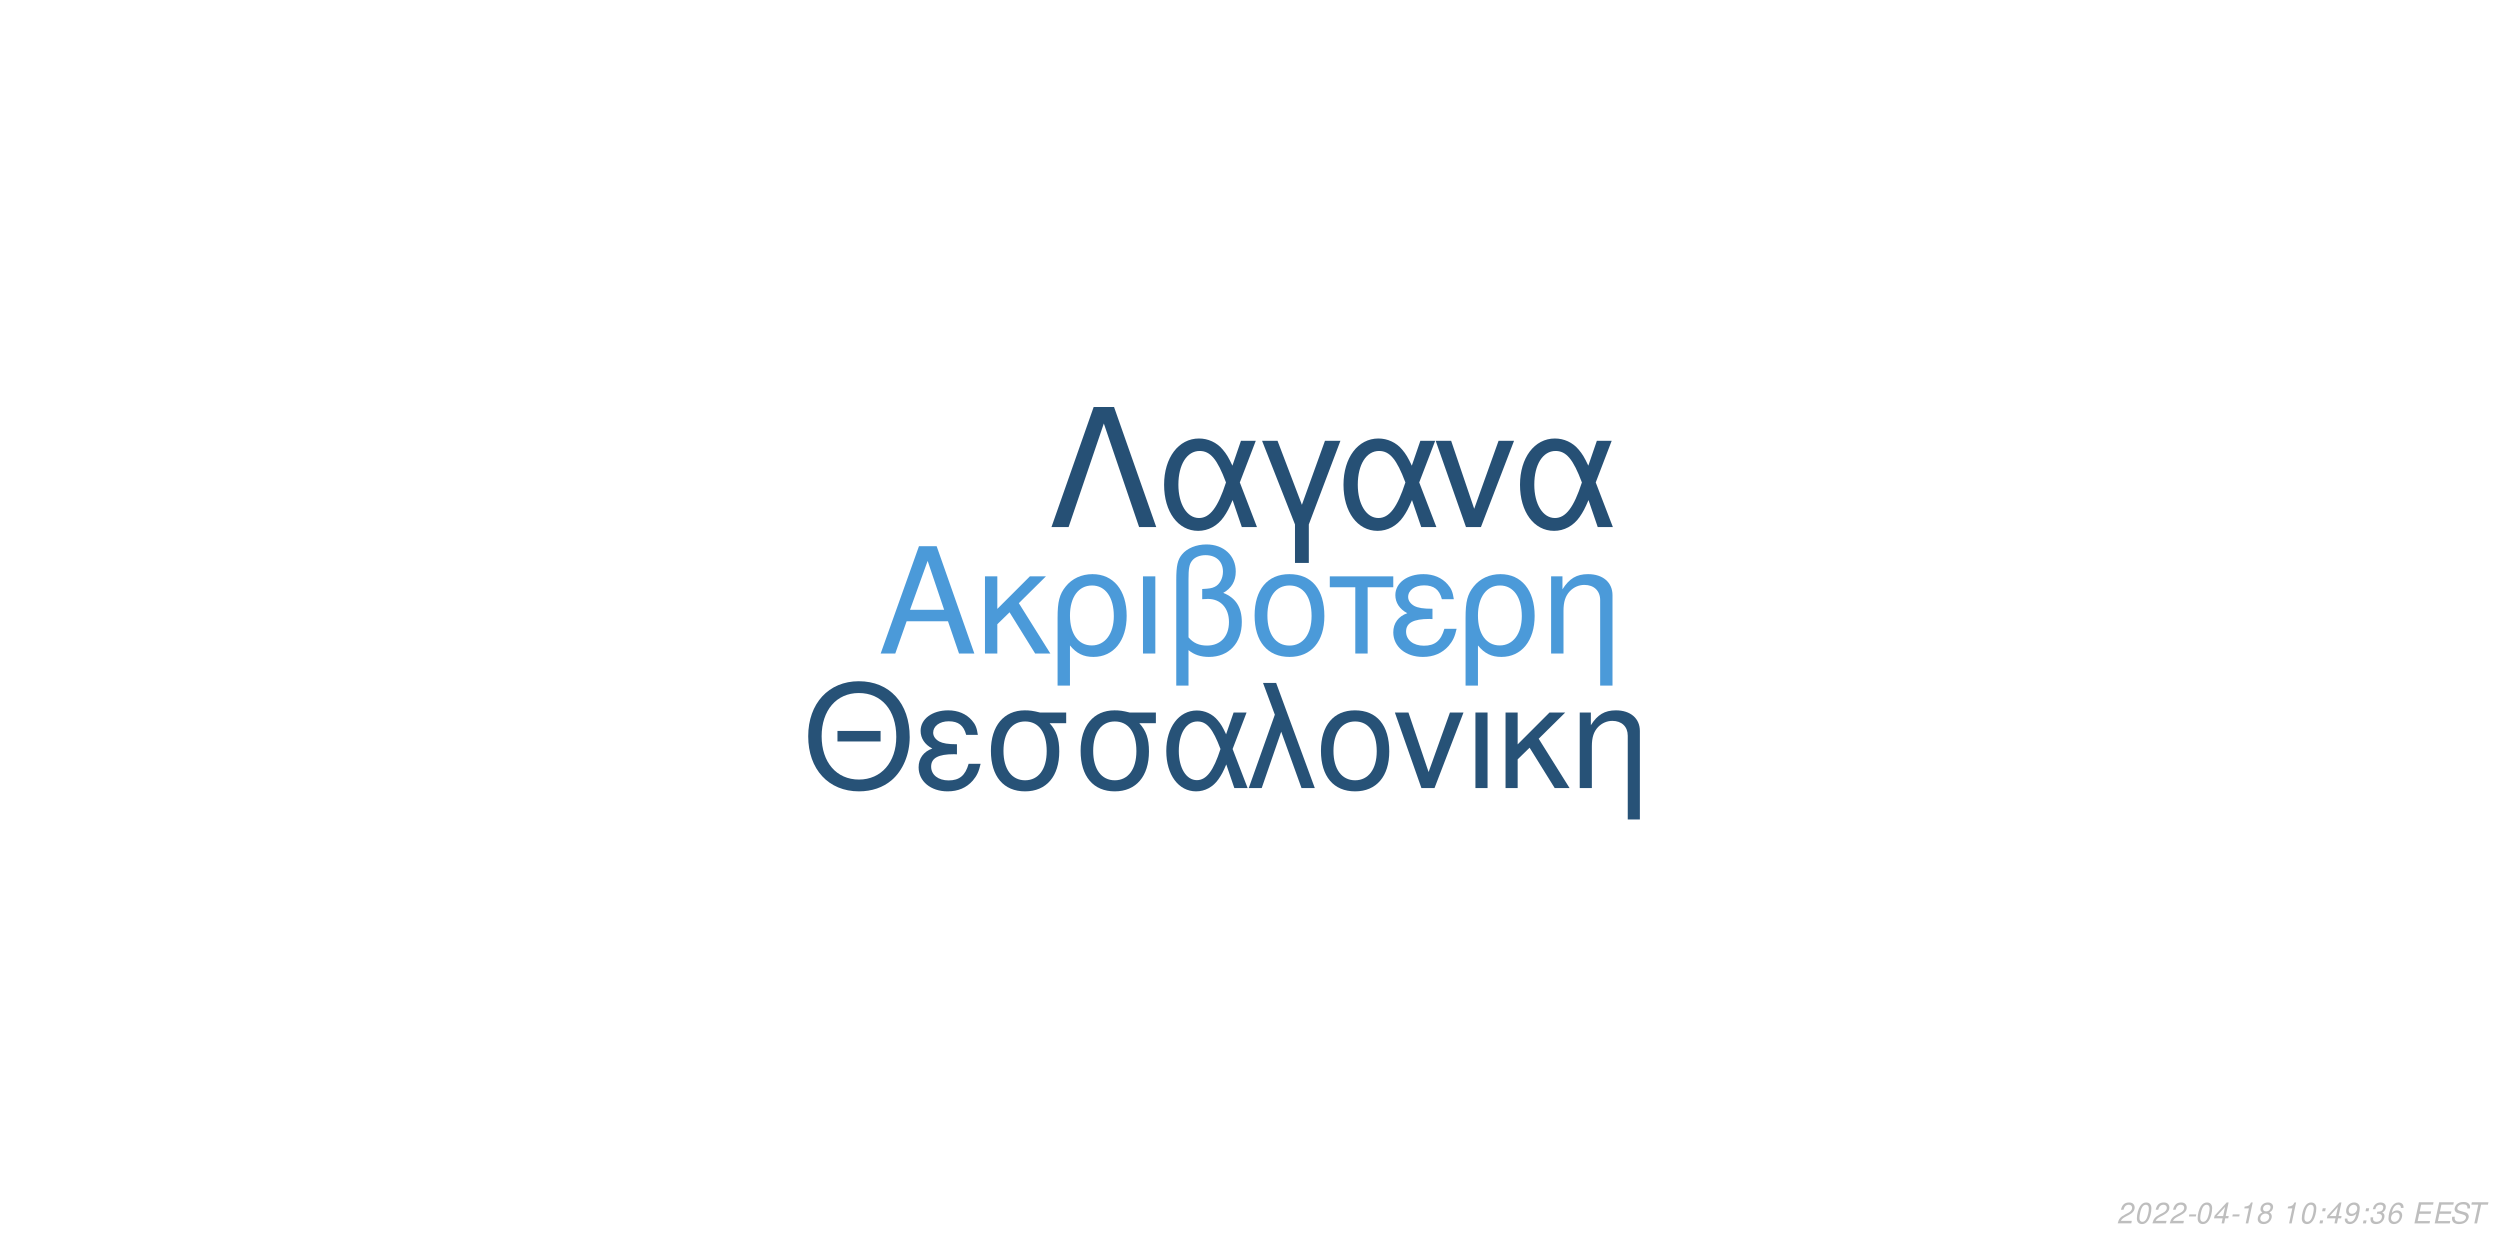
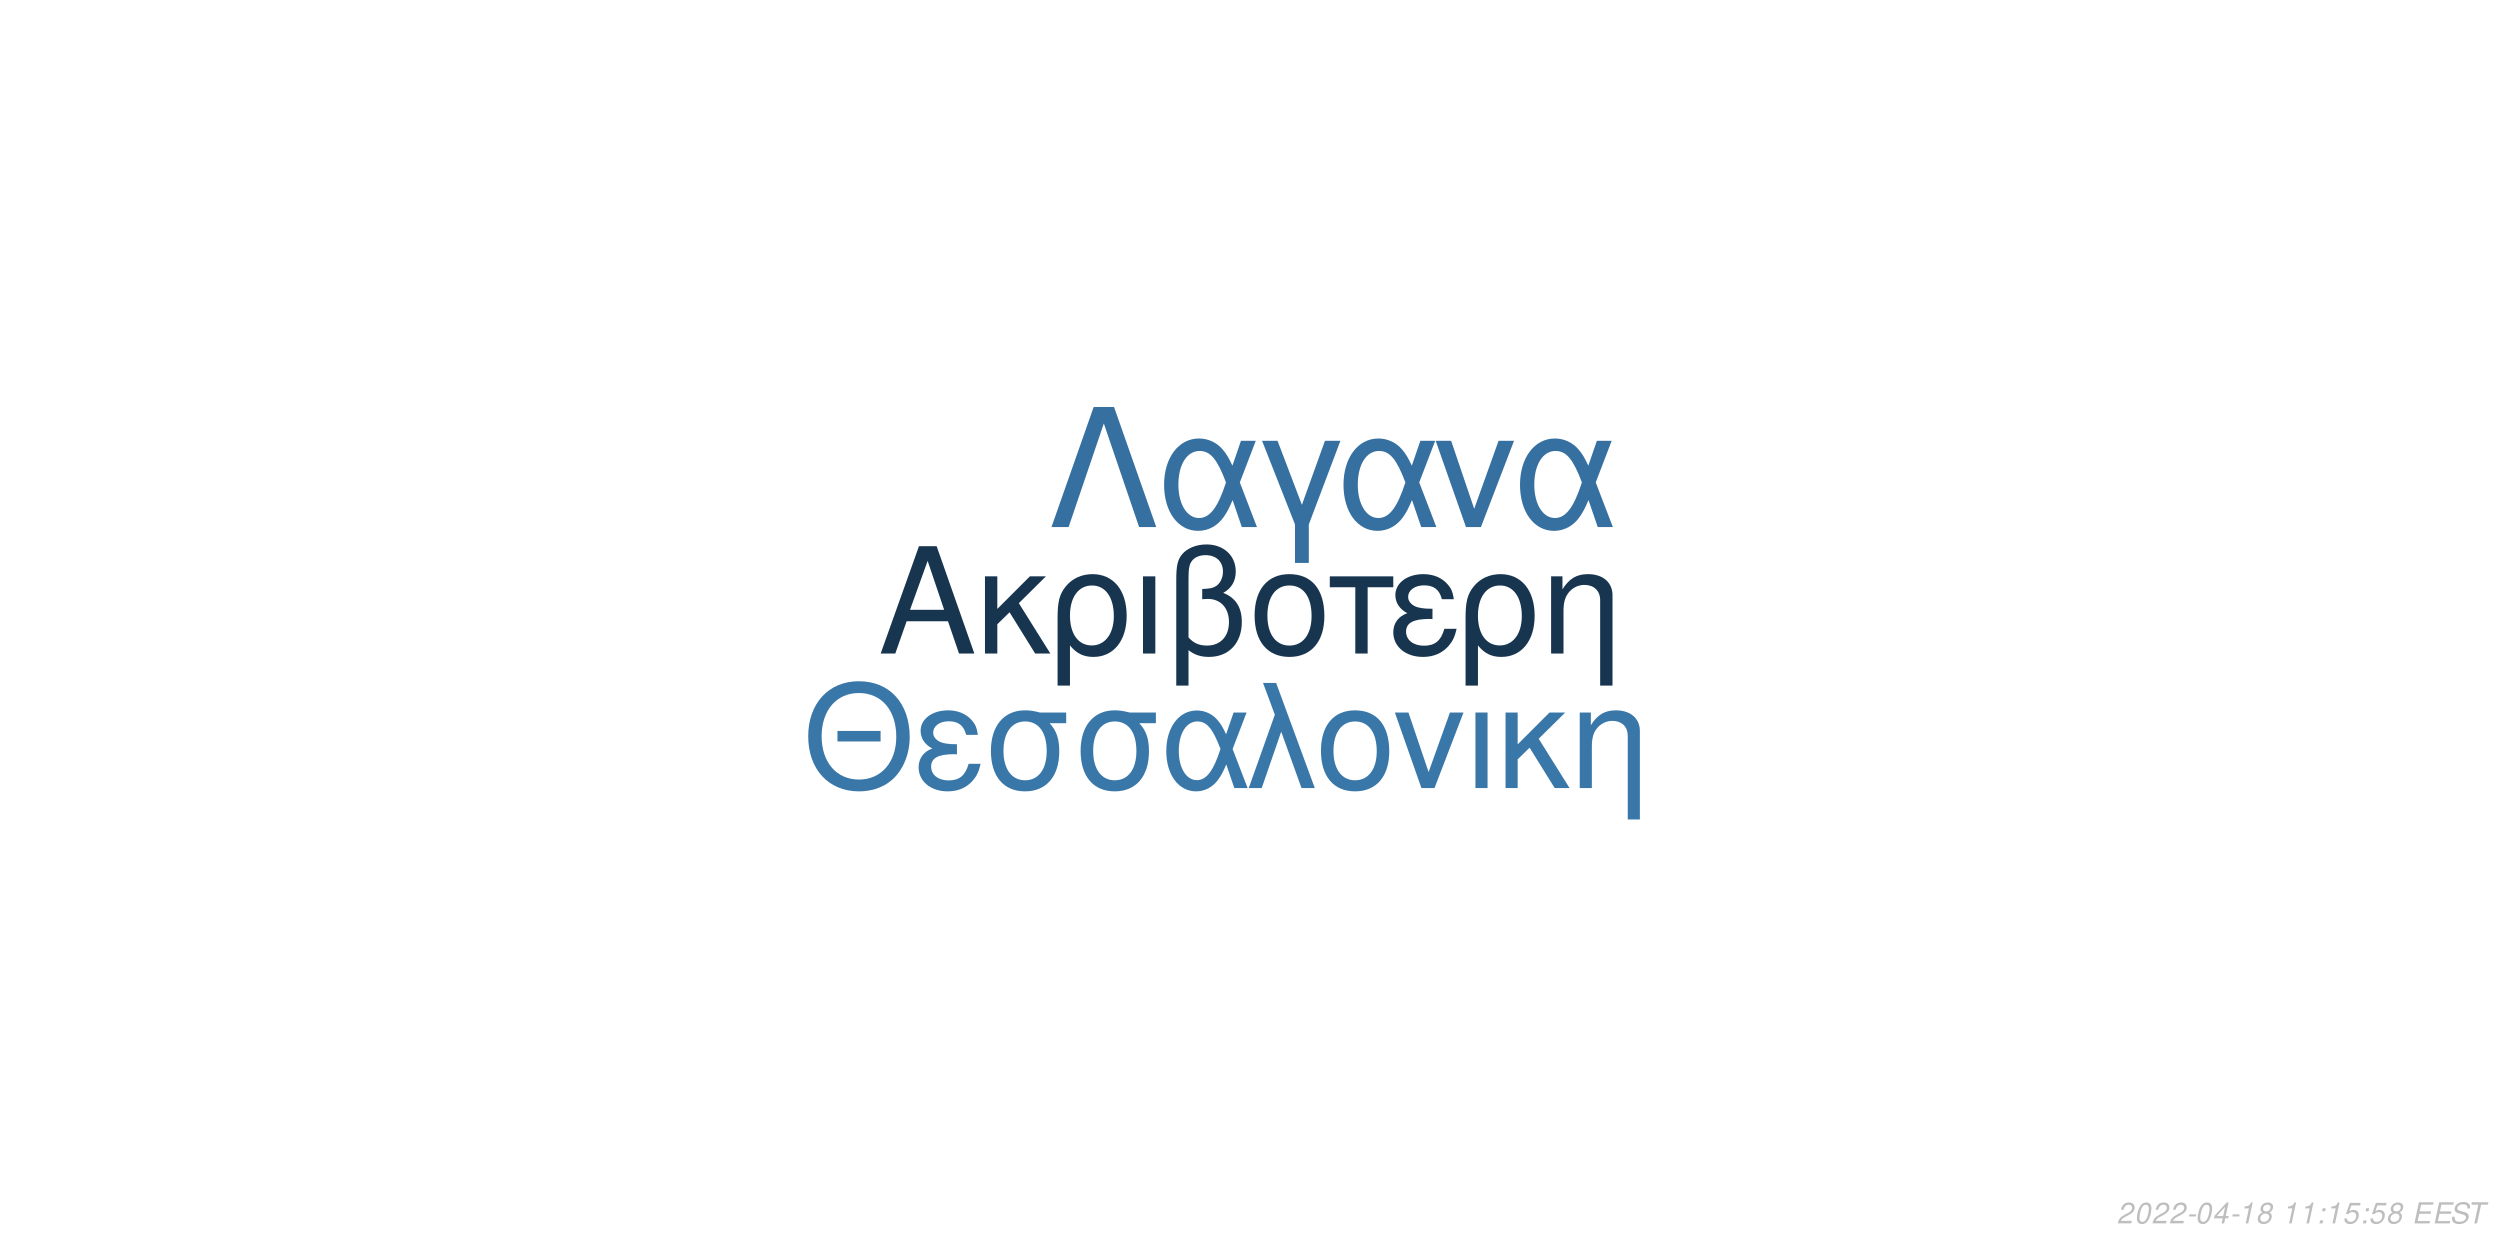
<svg xmlns="http://www.w3.org/2000/svg" xmlns:xlink="http://www.w3.org/1999/xlink" width="864pt" height="432pt" viewBox="0 0 864 432" version="1.1">
  <defs>
    <g>
      <symbol overflow="visible" id="glyph0-0">
        <path style="stroke:none;" d="" />
      </symbol>
      <symbol overflow="visible" id="glyph0-1">
        <path style="stroke:none;" d="M 24.125 -11.141 L 27.938 0 L 33.234 0 L 20.203 -37.094 L 14.094 -37.094 L 0.859 0 L 5.906 0 L 9.828 -11.141 Z M 22.797 -15.109 L 11 -15.109 L 17.094 -32.016 Z M 22.797 -15.109 " />
      </symbol>
      <symbol overflow="visible" id="glyph0-2">
        <path style="stroke:none;" d="M 7.172 -15.422 L 7.172 -26.672 L 2.906 -26.672 L 2.906 0 L 7.172 0 L 7.172 -10.125 L 11.406 -14.25 L 20.25 0 L 25.5 0 L 14.609 -17.406 L 23.969 -26.672 L 18.422 -26.672 Z M 7.172 -15.422 " />
      </symbol>
      <symbol overflow="visible" id="glyph0-3">
        <path style="stroke:none;" d="M 3 11.094 L 7.281 11.094 L 7.281 -2.797 C 9.516 -0.047 11.953 1.172 15.375 1.172 C 22.344 1.172 26.875 -4.422 26.875 -13.031 C 26.875 -21.891 22.297 -27.438 15.062 -27.438 C 11.297 -27.438 7.984 -25.906 5.797 -23.156 C 3.672 -20.516 3 -17.969 3 -12.359 Z M 14.906 -23.516 C 19.547 -23.516 22.438 -19.438 22.438 -12.922 C 22.438 -6.812 19.391 -2.797 14.812 -2.797 C 10.172 -2.797 7.281 -6.766 7.281 -13.125 C 7.281 -19.484 10.234 -23.516 14.906 -23.516 Z M 14.906 -23.516 " />
      </symbol>
      <symbol overflow="visible" id="glyph0-4">
        <path style="stroke:none;" d="M 3.516 0 L 7.781 0 L 7.781 -26.672 L 3.516 -26.672 Z M 3.516 0 " />
      </symbol>
      <symbol overflow="visible" id="glyph0-5">
        <path style="stroke:none;" d="M 4.016 11.094 L 8.25 11.094 L 8.25 -1.172 C 10.172 0.406 12.422 1.172 15.312 1.172 C 22.188 1.172 26.672 -3.609 26.672 -10.891 C 26.672 -15.984 24.578 -19.234 20.25 -20.969 C 23.109 -22.547 24.578 -25.031 24.578 -28.344 C 24.578 -33.844 20.406 -37.703 14.453 -37.703 C 10.938 -37.703 7.734 -36.391 6 -34.25 C 4.484 -32.422 4.016 -30.328 4.016 -25.391 Z M 8.25 -25.656 C 8.25 -29.359 8.5 -30.844 9.469 -32.062 C 10.375 -33.281 12.156 -34 14.094 -34 C 17.812 -34 20.156 -31.812 20.156 -28.297 C 20.156 -25.953 18.984 -23.812 17.297 -23.047 C 16.281 -22.547 15.469 -22.438 12.984 -22.297 L 12.984 -18.781 C 13.734 -18.828 14.344 -18.875 14.969 -18.875 C 19.344 -18.875 22.234 -15.719 22.234 -10.891 C 22.234 -5.906 19.281 -2.75 14.656 -2.75 C 11.953 -2.75 9.922 -3.609 8.25 -5.594 Z M 8.25 -25.656 " />
      </symbol>
      <symbol overflow="visible" id="glyph0-6">
        <path style="stroke:none;" d="M 14.094 -27.438 C 6.562 -27.438 2.094 -22.094 2.094 -13.125 C 2.094 -4.125 6.562 1.172 14.141 1.172 C 21.672 1.172 26.203 -4.172 26.203 -12.922 C 26.203 -22.188 21.828 -27.438 14.094 -27.438 Z M 14.141 -23.516 C 18.938 -23.516 21.781 -19.594 21.781 -12.984 C 21.781 -6.672 18.828 -2.75 14.141 -2.75 C 9.422 -2.75 6.516 -6.672 6.516 -13.125 C 6.516 -19.594 9.422 -23.516 14.141 -23.516 Z M 14.141 -23.516 " />
      </symbol>
      <symbol overflow="visible" id="glyph0-7">
        <path style="stroke:none;" d="M 7.891 0 L 12.156 0 L 12.156 -22.906 L 21.016 -22.906 L 21.016 -26.672 L -0.922 -26.672 L -0.922 -22.906 L 7.891 -22.906 Z M 7.891 0 " />
      </symbol>
      <symbol overflow="visible" id="glyph0-8">
        <path style="stroke:none;" d="M 14.562 -15.469 C 11.344 -15.469 9.562 -15.781 8.297 -16.438 C 6.922 -17.203 6.156 -18.328 6.156 -19.547 C 6.156 -21.891 8.453 -23.562 11.656 -23.562 C 15.062 -23.562 16.953 -22.094 17.812 -18.781 L 21.938 -18.781 C 21.578 -21.266 21.062 -22.5 19.797 -23.922 C 17.812 -26.203 14.906 -27.438 11.453 -27.438 C 5.797 -27.438 1.734 -24.375 1.734 -20.203 C 1.734 -17.609 3.156 -15.375 5.859 -13.938 C 2.797 -12.875 1.016 -10.484 1.016 -7.328 C 1.016 -2.391 5.297 1.172 11.25 1.172 C 14.969 1.172 17.906 -0.109 20.156 -2.641 C 21.578 -4.328 22.297 -5.797 22.906 -8.547 L 18.672 -8.547 C 17.5 -4.422 15.422 -2.703 11.609 -2.703 C 7.938 -2.703 5.438 -4.688 5.438 -7.578 C 5.438 -10.578 7.938 -11.953 13.484 -11.953 C 13.641 -11.953 14.094 -11.953 14.562 -11.906 Z M 14.562 -15.469 " />
      </symbol>
      <symbol overflow="visible" id="glyph0-9">
        <path style="stroke:none;" d="M 3.562 -26.672 L 3.562 0 L 7.844 0 L 7.844 -14.703 C 7.844 -17.906 8.5 -19.891 10.031 -21.531 C 11.406 -22.953 13.188 -23.719 15.062 -23.719 C 18.375 -23.719 20.516 -21.672 20.516 -18.469 L 20.516 11.094 L 24.781 11.094 L 24.781 -20.156 C 24.781 -24.578 21.469 -27.438 16.328 -27.438 C 12.359 -27.438 9.828 -25.906 7.484 -22.188 L 7.484 -26.672 Z M 3.562 -26.672 " />
      </symbol>
      <symbol overflow="visible" id="glyph1-0">
        <path style="stroke:none;" d="" />
      </symbol>
      <symbol overflow="visible" id="glyph1-1">
        <path style="stroke:none;" d="M 26.859 -19.734 L 11.953 -19.734 L 11.953 -16.094 L 26.859 -16.094 Z M 19.328 -36.922 C 8.922 -36.922 1.844 -29.25 1.844 -17.891 C 1.844 -6.484 8.875 1.141 19.391 1.141 C 23.812 1.141 27.703 -0.203 30.641 -2.688 C 34.578 -6.031 36.922 -11.656 36.922 -17.594 C 36.922 -29.297 30 -36.922 19.328 -36.922 Z M 19.328 -32.844 C 27.203 -32.844 32.281 -26.906 32.281 -17.688 C 32.281 -8.922 27.062 -2.938 19.391 -2.938 C 11.609 -2.938 6.484 -8.922 6.484 -17.891 C 6.484 -26.859 11.609 -32.844 19.328 -32.844 Z M 19.328 -32.844 " />
      </symbol>
      <symbol overflow="visible" id="glyph1-2">
        <path style="stroke:none;" d="M 14.25 -15.141 C 11.109 -15.141 9.375 -15.453 8.125 -16.094 C 6.781 -16.844 6.031 -17.938 6.031 -19.141 C 6.031 -21.422 8.266 -23.078 11.406 -23.078 C 14.75 -23.078 16.594 -21.625 17.438 -18.391 L 21.469 -18.391 C 21.125 -20.828 20.625 -22.031 19.391 -23.422 C 17.438 -25.656 14.594 -26.859 11.219 -26.859 C 5.688 -26.859 1.688 -23.875 1.688 -19.781 C 1.688 -17.234 3.094 -15.047 5.734 -13.656 C 2.734 -12.609 1 -10.266 1 -7.172 C 1 -2.344 5.188 1.141 11.016 1.141 C 14.656 1.141 17.547 -0.094 19.734 -2.594 C 21.125 -4.234 21.828 -5.688 22.422 -8.375 L 18.281 -8.375 C 17.141 -4.328 15.094 -2.641 11.359 -2.641 C 7.766 -2.641 5.328 -4.578 5.328 -7.422 C 5.328 -10.359 7.766 -11.703 13.203 -11.703 C 13.359 -11.703 13.797 -11.703 14.25 -11.656 Z M 14.25 -15.141 " />
      </symbol>
      <symbol overflow="visible" id="glyph1-3">
        <path style="stroke:none;" d="M 29 -26.109 L 19.938 -26.109 C 17.594 -26.703 16.438 -26.859 14.703 -26.859 C 7.469 -26.859 2.984 -21.469 2.984 -12.859 C 2.984 -4.031 7.375 1.141 14.797 1.141 C 22.172 1.141 26.609 -4.078 26.609 -12.656 C 26.609 -17.047 25.656 -19.828 23.266 -22.422 L 29 -22.422 Z M 14.797 -23.016 C 19.531 -23.016 22.266 -19.234 22.266 -12.75 C 22.266 -6.531 19.438 -2.688 14.797 -2.688 C 10.172 -2.688 7.328 -6.531 7.328 -12.859 C 7.328 -19.188 10.172 -23.016 14.797 -23.016 Z M 14.797 -23.016 " />
      </symbol>
      <symbol overflow="visible" id="glyph1-4">
        <path style="stroke:none;" d="M 29.344 -26.109 L 24.859 -26.109 L 22.266 -18.578 C 21.125 -21.031 20.484 -22.125 19.328 -23.469 C 17.547 -25.609 14.906 -26.812 12.156 -26.812 C 5.984 -26.812 1.594 -20.984 1.594 -12.812 C 1.594 -4.578 5.828 1.141 11.906 1.141 C 14.953 1.141 17.734 -0.344 19.625 -3.047 C 20.672 -4.531 21.281 -5.688 22.328 -8.172 L 25.109 0 L 29.703 0 L 24.516 -13.5 Z M 20.328 -13.5 C 17.891 -5.922 15.453 -2.734 12.156 -2.734 C 8.516 -2.734 5.922 -6.922 5.922 -12.812 C 5.922 -18.938 8.516 -23.016 12.359 -23.016 C 15.594 -23.016 17.688 -20.531 20.328 -13.5 Z M 20.328 -13.5 " />
      </symbol>
      <symbol overflow="visible" id="glyph1-5">
        <path style="stroke:none;" d="M 1.094 0 L 5.578 0 L 12.312 -19.484 L 19.328 0 L 23.922 0 L 10.562 -36.328 L 6.031 -36.328 L 10.109 -25.359 Z M 1.094 0 " />
      </symbol>
      <symbol overflow="visible" id="glyph1-6">
        <path style="stroke:none;" d="M 13.797 -26.859 C 6.422 -26.859 2.047 -21.625 2.047 -12.859 C 2.047 -4.031 6.422 1.141 13.859 1.141 C 21.234 1.141 25.656 -4.078 25.656 -12.656 C 25.656 -21.719 21.375 -26.859 13.797 -26.859 Z M 13.859 -23.016 C 18.531 -23.016 21.328 -19.188 21.328 -12.703 C 21.328 -6.531 18.438 -2.688 13.859 -2.688 C 9.219 -2.688 6.375 -6.531 6.375 -12.859 C 6.375 -19.188 9.219 -23.016 13.859 -23.016 Z M 13.859 -23.016 " />
      </symbol>
      <symbol overflow="visible" id="glyph1-7">
        <path style="stroke:none;" d="M 14.297 0 L 24.312 -26.109 L 19.625 -26.109 L 12.25 -5.531 L 5.281 -26.109 L 0.594 -26.109 L 9.766 0 Z M 14.297 0 " />
      </symbol>
      <symbol overflow="visible" id="glyph1-8">
        <path style="stroke:none;" d="M 3.438 0 L 7.625 0 L 7.625 -26.109 L 3.438 -26.109 Z M 3.438 0 " />
      </symbol>
      <symbol overflow="visible" id="glyph1-9">
        <path style="stroke:none;" d="M 7.031 -15.094 L 7.031 -26.109 L 2.844 -26.109 L 2.844 0 L 7.031 0 L 7.031 -9.922 L 11.156 -13.953 L 19.828 0 L 24.969 0 L 14.297 -17.047 L 23.469 -26.109 L 18.031 -26.109 Z M 7.031 -15.094 " />
      </symbol>
      <symbol overflow="visible" id="glyph1-10">
        <path style="stroke:none;" d="M 3.484 -26.109 L 3.484 0 L 7.672 0 L 7.672 -14.406 C 7.672 -17.547 8.328 -19.484 9.812 -21.078 C 11.156 -22.469 12.906 -23.219 14.75 -23.219 C 17.984 -23.219 20.078 -21.234 20.078 -18.094 L 20.078 10.859 L 24.266 10.859 L 24.266 -19.734 C 24.266 -24.062 21.031 -26.859 16 -26.859 C 12.109 -26.859 9.609 -25.359 7.328 -21.719 L 7.328 -26.109 Z M 3.484 -26.109 " />
      </symbol>
      <symbol overflow="visible" id="glyph2-0">
        <path style="stroke:none;" d="" />
      </symbol>
      <symbol overflow="visible" id="glyph2-1">
        <path style="stroke:none;" d="M 22.531 -41.484 L 15.484 -41.484 L 0.906 0 L 6.828 0 L 19 -35.797 L 31.188 0 L 37.109 0 Z M 22.531 -41.484 " />
      </symbol>
      <symbol overflow="visible" id="glyph2-2">
        <path style="stroke:none;" d="M 33.516 -29.812 L 28.391 -29.812 L 25.438 -21.219 C 24.125 -24.016 23.391 -25.266 22.078 -26.797 C 20.031 -29.25 17.016 -30.609 13.891 -30.609 C 6.828 -30.609 1.828 -23.953 1.828 -14.625 C 1.828 -5.234 6.656 1.312 13.594 1.312 C 17.078 1.312 20.266 -0.391 22.422 -3.469 C 23.609 -5.172 24.297 -6.484 25.5 -9.328 L 28.688 0 L 33.922 0 L 28 -15.422 Z M 23.219 -15.422 C 20.422 -6.766 17.641 -3.125 13.891 -3.125 C 9.734 -3.125 6.766 -7.906 6.766 -14.625 C 6.766 -21.625 9.734 -26.297 14.109 -26.297 C 17.812 -26.297 20.203 -23.453 23.219 -15.422 Z M 23.219 -15.422 " />
      </symbol>
      <symbol overflow="visible" id="glyph2-3">
        <path style="stroke:none;" d="M 12.062 12.406 L 16.844 12.406 L 16.844 -0.906 L 27.766 -29.812 L 22.422 -29.812 L 14.453 -7.688 L 6.031 -29.812 L 0.688 -29.812 L 12.062 -0.906 Z M 12.062 12.406 " />
      </symbol>
      <symbol overflow="visible" id="glyph2-4">
        <path style="stroke:none;" d="M 16.328 0 L 27.766 -29.812 L 22.422 -29.812 L 14 -6.312 L 6.031 -29.812 L 0.688 -29.812 L 11.156 0 Z M 16.328 0 " />
      </symbol>
      <symbol overflow="visible" id="glyph3-0">
        <path style="stroke:none;" d="" />
      </symbol>
      <symbol overflow="visible" id="glyph3-1">
        <path style="stroke:none;" d="M 5.234 -0.875 L 1.469 -0.875 C 1.641 -1.375 2.203 -1.891 3.109 -2.344 L 4.234 -2.938 C 5.562 -3.625 6.219 -4.469 6.219 -5.484 C 6.219 -5.938 6.062 -6.359 5.797 -6.656 C 5.469 -7.047 4.984 -7.234 4.312 -7.234 C 2.766 -7.234 1.891 -6.453 1.484 -4.734 L 2.375 -4.734 C 2.484 -5.188 2.609 -5.484 2.797 -5.75 C 3.094 -6.203 3.609 -6.453 4.188 -6.453 C 4.891 -6.453 5.344 -6.031 5.344 -5.375 C 5.344 -4.703 4.859 -4.094 4.016 -3.656 L 2.984 -3.125 C 1.234 -2.188 0.797 -1.656 0.344 -0.016 L 5.047 -0.016 Z M 5.234 -0.875 " />
      </symbol>
      <symbol overflow="visible" id="glyph3-2">
        <path style="stroke:none;" d="M 4.203 -7.234 C 3.375 -7.234 2.688 -6.812 2.125 -5.984 C 1.484 -5.047 0.984 -3.188 0.984 -1.734 C 0.984 -1.109 1.172 -0.562 1.484 -0.266 C 1.797 0.047 2.281 0.234 2.766 0.234 C 3.625 0.234 4.281 -0.156 4.859 -1.016 C 5.516 -1.953 6 -3.797 6 -5.266 C 6 -6.5 5.328 -7.234 4.203 -7.234 Z M 4.094 -6.453 C 4.734 -6.453 5.125 -5.984 5.125 -5.156 C 5.125 -4.203 4.781 -2.625 4.406 -1.812 C 3.984 -0.938 3.516 -0.547 2.875 -0.547 C 2.25 -0.547 1.875 -1.031 1.875 -1.828 C 1.875 -2.797 2.203 -4.344 2.594 -5.203 C 2.984 -6.047 3.453 -6.453 4.094 -6.453 Z M 4.094 -6.453 " />
      </symbol>
      <symbol overflow="visible" id="glyph3-3">
        <path style="stroke:none;" d="M 3.516 -3.125 L 1.125 -3.125 L 0.969 -2.406 L 3.359 -2.406 Z M 3.516 -3.125 " />
      </symbol>
      <symbol overflow="visible" id="glyph3-4">
        <path style="stroke:none;" d="M 3.625 -1.75 L 3.266 0 L 4.141 0 L 4.516 -1.75 L 5.562 -1.75 L 5.734 -2.531 L 4.688 -2.531 L 5.688 -7.234 L 5.016 -7.234 L 0.844 -2.672 L 0.641 -1.75 Z M 3.797 -2.531 L 1.594 -2.531 L 4.469 -5.703 Z M 3.797 -2.531 " />
      </symbol>
      <symbol overflow="visible" id="glyph3-5">
        <path style="stroke:none;" d="M 3.703 -5.188 L 2.594 0 L 3.469 0 L 5.016 -7.234 L 4.438 -7.234 C 3.906 -6.156 3.688 -6.016 2.234 -5.812 L 2.109 -5.188 Z M 3.703 -5.188 " />
      </symbol>
      <symbol overflow="visible" id="glyph3-6">
        <path style="stroke:none;" d="M 4.766 -3.797 C 5.078 -3.969 5.234 -4.078 5.438 -4.234 C 5.812 -4.594 6.062 -5.172 6.062 -5.734 C 6.062 -6.625 5.344 -7.234 4.266 -7.234 C 2.812 -7.234 1.703 -6.219 1.703 -4.875 C 1.703 -4.406 1.875 -4.125 2.359 -3.812 C 1.297 -3.312 0.75 -2.516 0.75 -1.469 C 0.75 -0.438 1.547 0.234 2.812 0.234 C 3.656 0.234 4.359 -0.094 4.938 -0.734 C 5.359 -1.234 5.609 -1.859 5.609 -2.438 C 5.609 -3.047 5.312 -3.516 4.766 -3.797 Z M 4.109 -6.453 C 4.797 -6.453 5.188 -6.125 5.188 -5.578 C 5.188 -5.266 5.062 -4.922 4.859 -4.672 C 4.562 -4.312 4.188 -4.156 3.656 -4.156 C 2.984 -4.156 2.594 -4.453 2.594 -4.984 C 2.594 -5.859 3.203 -6.453 4.109 -6.453 Z M 3.453 -3.406 C 4.234 -3.406 4.734 -2.984 4.734 -2.312 C 4.734 -1.312 3.922 -0.547 2.875 -0.547 C 2.125 -0.547 1.625 -0.969 1.625 -1.625 C 1.625 -2.609 2.438 -3.406 3.453 -3.406 Z M 3.453 -3.406 " />
      </symbol>
      <symbol overflow="visible" id="glyph3-7">
        <path style="stroke:none;" d="" />
      </symbol>
      <symbol overflow="visible" id="glyph3-8">
        <path style="stroke:none;" d="M 2.359 -1.031 L 1.312 -1.031 L 1.094 0 L 2.141 0 Z M 3.266 -5.234 L 2.219 -5.234 L 2 -4.203 L 3.047 -4.203 Z M 3.266 -5.234 " />
      </symbol>
      <symbol overflow="visible" id="glyph3-9">
-         <path style="stroke:none;" d="M 0.844 -1.656 C 0.844 -1.547 0.844 -1.438 0.844 -1.375 C 0.844 -0.406 1.531 0.234 2.578 0.234 C 3.203 0.234 3.766 0.016 4.297 -0.438 C 4.938 -1 5.312 -1.656 5.594 -2.719 C 5.844 -3.672 6.016 -4.766 6.016 -5.375 C 6.016 -5.844 5.844 -6.328 5.547 -6.656 C 5.203 -7.031 4.703 -7.234 4.062 -7.234 C 2.516 -7.234 1.297 -5.938 1.297 -4.266 C 1.297 -3.203 1.984 -2.547 3.047 -2.547 C 3.484 -2.547 3.953 -2.672 4.281 -2.891 C 4.406 -2.984 4.547 -3.078 4.828 -3.344 C 4.438 -1.484 3.703 -0.547 2.703 -0.547 C 2.109 -0.547 1.719 -0.938 1.719 -1.547 L 1.719 -1.656 Z M 3.953 -6.453 C 4.625 -6.453 5.141 -5.953 5.141 -5.281 C 5.141 -4.188 4.312 -3.312 3.297 -3.312 C 2.594 -3.312 2.172 -3.734 2.172 -4.453 C 2.172 -5.562 2.984 -6.453 3.953 -6.453 Z M 3.953 -6.453 " />
+         <path style="stroke:none;" d="M 6.297 -7.094 L 2.594 -7.094 L 1.234 -3.234 L 2.047 -3.234 C 2.656 -3.766 2.938 -3.906 3.531 -3.906 C 4.328 -3.906 4.797 -3.453 4.797 -2.688 C 4.797 -1.438 3.969 -0.547 2.828 -0.547 C 2.031 -0.547 1.609 -0.938 1.578 -1.734 L 0.703 -1.734 L 0.703 -1.516 C 0.703 -0.938 0.844 -0.547 1.188 -0.266 C 1.562 0.062 2.078 0.234 2.703 0.234 C 3.656 0.234 4.391 -0.156 4.984 -0.922 C 5.422 -1.5 5.672 -2.234 5.672 -2.953 C 5.672 -4 4.938 -4.672 3.812 -4.672 C 3.328 -4.672 2.906 -4.547 2.406 -4.234 L 3.109 -6.219 L 6.109 -6.219 Z M 6.297 -7.094 " />
      </symbol>
      <symbol overflow="visible" id="glyph3-10">
-         <path style="stroke:none;" d="M 2.922 -3.312 C 3.125 -3.344 3.234 -3.344 3.375 -3.344 C 4.203 -3.344 4.688 -3 4.688 -2.406 C 4.688 -1.312 3.906 -0.547 2.781 -0.547 C 2.047 -0.547 1.594 -0.938 1.594 -1.562 C 1.594 -1.719 1.609 -1.844 1.656 -2.094 L 0.766 -2.094 C 0.734 -1.797 0.719 -1.641 0.719 -1.469 C 0.719 -0.375 1.406 0.234 2.641 0.234 C 3.547 0.234 4.297 -0.078 4.812 -0.656 C 5.266 -1.156 5.562 -1.875 5.562 -2.547 C 5.562 -3.125 5.344 -3.453 4.797 -3.734 C 5.641 -4.234 6.016 -4.844 6.016 -5.734 C 6.016 -6.656 5.312 -7.234 4.203 -7.234 C 3.375 -7.234 2.672 -6.938 2.188 -6.375 C 1.891 -6.031 1.703 -5.641 1.516 -4.906 L 2.391 -4.906 C 2.5 -5.359 2.594 -5.594 2.734 -5.812 C 3.047 -6.234 3.516 -6.453 4.078 -6.453 C 4.734 -6.453 5.141 -6.125 5.141 -5.578 C 5.141 -5.188 5.016 -4.797 4.797 -4.547 C 4.516 -4.234 4 -4.062 3.266 -4.062 L 3.078 -4.062 Z M 2.922 -3.312 " />
+         <path style="stroke:none;" d="M 2.547 -3.312 L 6.5 -3.312 L 6.688 -4.141 L 2.719 -4.141 L 3.219 -6.469 L 7.344 -6.469 L 7.516 -7.297 L 2.453 -7.297 L 0.906 0 L 6.125 0 L 6.297 -0.812 L 2.016 -0.812 Z M 2.547 -3.312 " />
      </symbol>
      <symbol overflow="visible" id="glyph3-11">
-         <path style="stroke:none;" d="M 6.125 -5.344 L 6.141 -5.625 C 6.141 -6.609 5.453 -7.234 4.391 -7.234 C 3.438 -7.234 2.641 -6.719 2.016 -5.703 C 1.422 -4.781 0.938 -2.953 0.938 -1.688 C 0.938 -0.516 1.688 0.234 2.859 0.234 C 3.703 0.234 4.438 -0.156 5 -0.875 C 5.406 -1.422 5.672 -2.156 5.672 -2.766 C 5.672 -3.812 4.969 -4.5 3.906 -4.5 C 3.234 -4.5 2.672 -4.234 2.094 -3.625 C 2.406 -5.375 3.234 -6.453 4.25 -6.453 C 4.703 -6.453 5.062 -6.234 5.172 -5.844 C 5.203 -5.719 5.234 -5.578 5.25 -5.344 Z M 3.656 -3.734 C 4.344 -3.734 4.797 -3.281 4.797 -2.625 C 4.797 -1.469 3.984 -0.547 2.984 -0.547 C 2.297 -0.547 1.812 -1.047 1.812 -1.766 C 1.812 -2.859 2.625 -3.734 3.656 -3.734 Z M 3.656 -3.734 " />
+         <path style="stroke:none;" d="M 7.062 -5.156 C 7.125 -5.438 7.141 -5.562 7.141 -5.703 C 7.141 -6.156 6.938 -6.594 6.594 -6.891 C 6.188 -7.25 5.656 -7.406 4.875 -7.406 C 3.844 -7.406 3.047 -7.125 2.5 -6.562 C 2.094 -6.141 1.781 -5.438 1.781 -4.922 C 1.781 -4.297 2.219 -3.766 2.891 -3.562 L 4.594 -3.094 C 5.406 -2.859 5.734 -2.578 5.734 -2.094 C 5.734 -1.781 5.547 -1.406 5.266 -1.141 C 4.844 -0.766 4.266 -0.578 3.453 -0.578 C 2.328 -0.578 1.812 -0.984 1.812 -1.906 C 1.812 -2.047 1.812 -2.125 1.844 -2.312 L 0.984 -2.312 C 0.906 -2.062 0.891 -1.906 0.891 -1.688 C 0.891 -0.484 1.797 0.234 3.297 0.234 C 4.359 0.234 5.234 -0.062 5.812 -0.609 C 6.344 -1.078 6.688 -1.797 6.688 -2.375 C 6.688 -2.641 6.609 -2.906 6.453 -3.156 C 6.234 -3.5 5.938 -3.703 5.469 -3.828 L 3.75 -4.312 C 2.984 -4.547 2.734 -4.734 2.734 -5.188 C 2.734 -5.547 2.875 -5.844 3.188 -6.109 C 3.547 -6.438 4.031 -6.594 4.703 -6.594 C 5.266 -6.594 5.688 -6.484 5.906 -6.297 C 6.094 -6.125 6.219 -5.797 6.219 -5.516 C 6.219 -5.422 6.203 -5.344 6.188 -5.156 Z M 7.062 -5.156 " />
      </symbol>
      <symbol overflow="visible" id="glyph3-12">
-         <path style="stroke:none;" d="M 2.547 -3.312 L 6.5 -3.312 L 6.688 -4.141 L 2.719 -4.141 L 3.219 -6.469 L 7.344 -6.469 L 7.516 -7.297 L 2.453 -7.297 L 0.906 0 L 6.125 0 L 6.297 -0.812 L 2.016 -0.812 Z M 2.547 -3.312 " />
-       </symbol>
-       <symbol overflow="visible" id="glyph3-13">
-         <path style="stroke:none;" d="M 7.062 -5.156 C 7.125 -5.438 7.141 -5.562 7.141 -5.703 C 7.141 -6.156 6.938 -6.594 6.594 -6.891 C 6.188 -7.25 5.656 -7.406 4.875 -7.406 C 3.844 -7.406 3.047 -7.125 2.5 -6.562 C 2.094 -6.141 1.781 -5.438 1.781 -4.922 C 1.781 -4.297 2.219 -3.766 2.891 -3.562 L 4.594 -3.094 C 5.406 -2.859 5.734 -2.578 5.734 -2.094 C 5.734 -1.781 5.547 -1.406 5.266 -1.141 C 4.844 -0.766 4.266 -0.578 3.453 -0.578 C 2.328 -0.578 1.812 -0.984 1.812 -1.906 C 1.812 -2.047 1.812 -2.125 1.844 -2.312 L 0.984 -2.312 C 0.906 -2.062 0.891 -1.906 0.891 -1.688 C 0.891 -0.484 1.797 0.234 3.297 0.234 C 4.359 0.234 5.234 -0.062 5.812 -0.609 C 6.344 -1.078 6.688 -1.797 6.688 -2.375 C 6.688 -2.641 6.609 -2.906 6.453 -3.156 C 6.234 -3.5 5.938 -3.703 5.469 -3.828 L 3.75 -4.312 C 2.984 -4.547 2.734 -4.734 2.734 -5.188 C 2.734 -5.547 2.875 -5.844 3.188 -6.109 C 3.547 -6.438 4.031 -6.594 4.703 -6.594 C 5.266 -6.594 5.688 -6.484 5.906 -6.297 C 6.094 -6.125 6.219 -5.797 6.219 -5.516 C 6.219 -5.422 6.203 -5.344 6.188 -5.156 Z M 7.062 -5.156 " />
-       </symbol>
-       <symbol overflow="visible" id="glyph3-14">
        <path style="stroke:none;" d="M 4.938 -6.469 L 7.312 -6.469 L 7.484 -7.297 L 1.75 -7.297 L 1.578 -6.469 L 3.984 -6.469 L 2.609 0 L 3.547 0 Z M 4.938 -6.469 " />
      </symbol>
    </g>
  </defs>
  <g id="surface1">
    <rect x="0" y="0" width="864" height="432" style="fill:rgb(100%,100%,100%);fill-opacity:1;stroke:none;" />
-     <g style="fill:rgb(29.412%,60.392%,85.098%);fill-opacity:1;">
+     <g style="fill:rgb(9.412%,20.784%,31.373%);fill-opacity:1;">
      <use xlink:href="#glyph0-1" x="303.5" y="225.861" />
      <use xlink:href="#glyph0-2" x="337.5" y="225.861" />
      <use xlink:href="#glyph0-3" x="362.5" y="225.861" />
      <use xlink:href="#glyph0-4" x="391.5" y="225.861" />
      <use xlink:href="#glyph0-5" x="402.5" y="225.861" />
      <use xlink:href="#glyph0-6" x="431.5" y="225.861" />
      <use xlink:href="#glyph0-7" x="460.5" y="225.861" />
      <use xlink:href="#glyph0-8" x="480.5" y="225.861" />
      <use xlink:href="#glyph0-3" x="503.5" y="225.861" />
      <use xlink:href="#glyph0-9" x="532.5" y="225.861" />
    </g>
-     <g style="fill:rgb(15.294%,32.157%,46.667%);fill-opacity:1;">
+     <g style="fill:rgb(22.353%,46.667%,66.275%);fill-opacity:1;">
      <use xlink:href="#glyph1-1" x="277.473" y="272.354" />
      <use xlink:href="#glyph1-2" x="316.473" y="272.354" />
      <use xlink:href="#glyph1-3" x="339.473" y="272.354" />
      <use xlink:href="#glyph1-3" x="370.473" y="272.354" />
      <use xlink:href="#glyph1-4" x="401.473" y="272.354" />
      <use xlink:href="#glyph1-5" x="430.473" y="272.354" />
      <use xlink:href="#glyph1-6" x="454.473" y="272.354" />
      <use xlink:href="#glyph1-7" x="481.473" y="272.354" />
      <use xlink:href="#glyph1-8" x="506.473" y="272.354" />
      <use xlink:href="#glyph1-9" x="517.473" y="272.354" />
      <use xlink:href="#glyph1-10" x="542.473" y="272.354" />
    </g>
-     <g style="fill:rgb(14.902%,31.373%,45.882%);fill-opacity:1;">
+     <g style="fill:rgb(21.176%,43.922%,62.745%);fill-opacity:1;">
      <use xlink:href="#glyph2-1" x="362.484" y="182.152" />
      <use xlink:href="#glyph2-2" x="400.484" y="182.152" />
      <use xlink:href="#glyph2-3" x="435.484" y="182.152" />
      <use xlink:href="#glyph2-2" x="462.484" y="182.152" />
      <use xlink:href="#glyph2-4" x="495.484" y="182.152" />
      <use xlink:href="#glyph2-2" x="523.484" y="182.152" />
    </g>
    <g style="fill:rgb(74.51%,74.51%,74.51%);fill-opacity:1;">
      <use xlink:href="#glyph3-1" x="731.52" y="422.81" />
      <use xlink:href="#glyph3-2" x="737.52" y="422.81" />
      <use xlink:href="#glyph3-1" x="743.52" y="422.81" />
      <use xlink:href="#glyph3-1" x="749.52" y="422.81" />
      <use xlink:href="#glyph3-3" x="755.52" y="422.81" />
      <use xlink:href="#glyph3-2" x="758.52" y="422.81" />
      <use xlink:href="#glyph3-4" x="764.52" y="422.81" />
      <use xlink:href="#glyph3-3" x="770.52" y="422.81" />
      <use xlink:href="#glyph3-5" x="773.52" y="422.81" />
      <use xlink:href="#glyph3-6" x="779.52" y="422.81" />
      <use xlink:href="#glyph3-7" x="785.52" y="422.81" />
      <use xlink:href="#glyph3-5" x="788.52" y="422.81" />
-       <use xlink:href="#glyph3-2" x="794.52" y="422.81" />
+       <use xlink:href="#glyph3-5" x="794.52" y="422.81" />
      <use xlink:href="#glyph3-8" x="800.52" y="422.81" />
-       <use xlink:href="#glyph3-4" x="803.52" y="422.81" />
+       <use xlink:href="#glyph3-5" x="803.52" y="422.81" />
      <use xlink:href="#glyph3-9" x="809.52" y="422.81" />
      <use xlink:href="#glyph3-8" x="815.52" y="422.81" />
-       <use xlink:href="#glyph3-10" x="818.52" y="422.81" />
-       <use xlink:href="#glyph3-11" x="824.52" y="422.81" />
+       <use xlink:href="#glyph3-9" x="818.52" y="422.81" />
+       <use xlink:href="#glyph3-6" x="824.52" y="422.81" />
      <use xlink:href="#glyph3-7" x="830.52" y="422.81" />
-       <use xlink:href="#glyph3-12" x="833.52" y="422.81" />
-       <use xlink:href="#glyph3-12" x="840.52" y="422.81" />
-       <use xlink:href="#glyph3-13" x="846.52" y="422.81" />
-       <use xlink:href="#glyph3-14" x="852.52" y="422.81" />
+       <use xlink:href="#glyph3-10" x="833.52" y="422.81" />
+       <use xlink:href="#glyph3-10" x="840.52" y="422.81" />
+       <use xlink:href="#glyph3-11" x="846.52" y="422.81" />
+       <use xlink:href="#glyph3-12" x="852.52" y="422.81" />
    </g>
  </g>
</svg>
